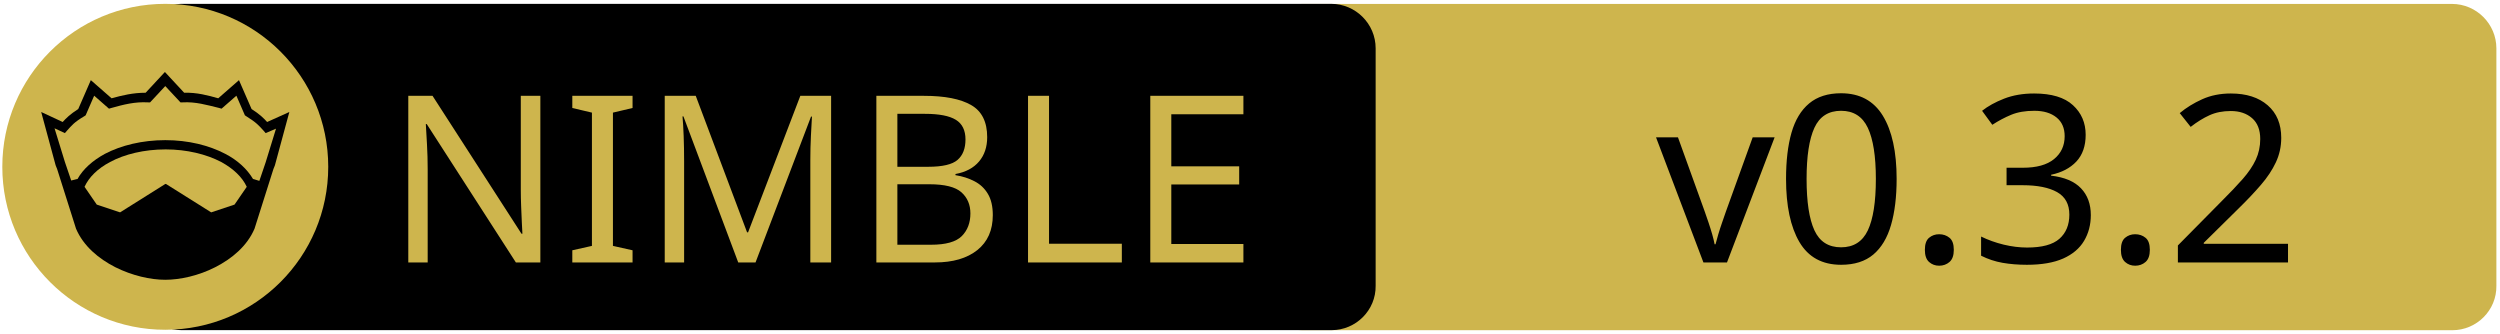
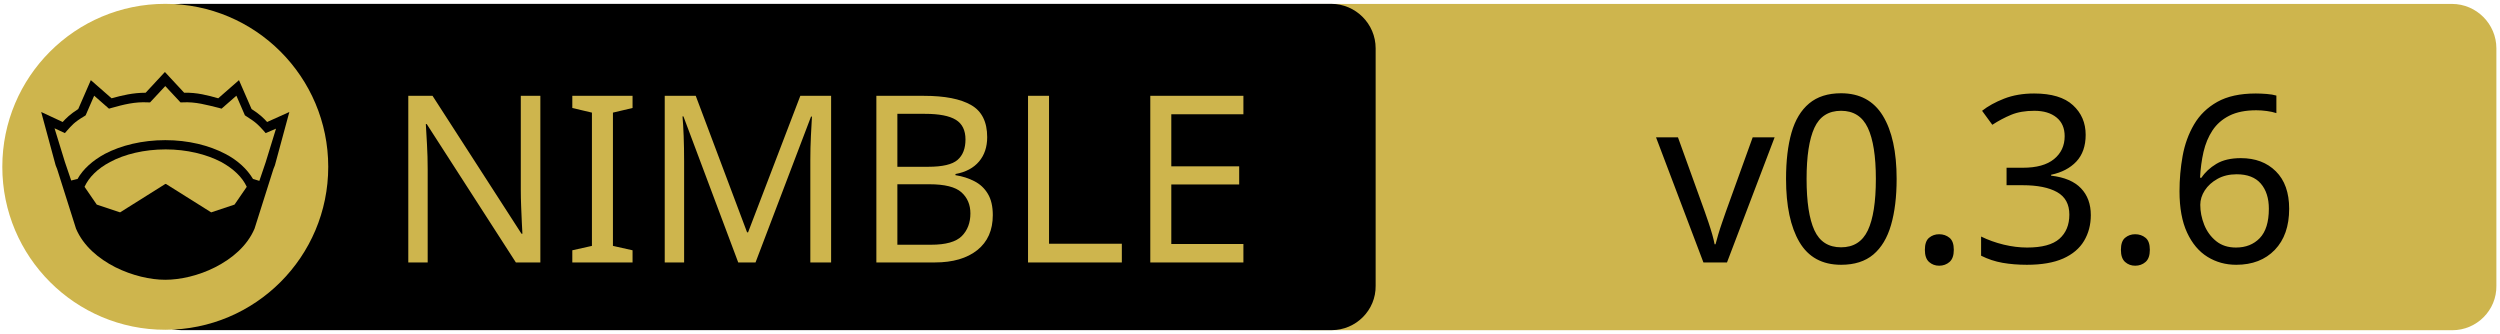
<svg xmlns="http://www.w3.org/2000/svg" xmlns:xlink="http://www.w3.org/1999/xlink" width="675" height="90" xml:space="preserve" version="1.1">
  <a xlink:href="https://github.com/nimmer-jp/crown">
    <g>
      <path fill="#CEB54D" id="svg_15" d="m662.123,89.159l-310.5,0c-6.6,0 -12,-5.4 -12,-12l0,-64.1c0,-6.6 5.4,-12 12,-12l310.4,0c6.6,0 12,5.4 12,12l0,64.1c0.1,6.6 -5.3,12 -11.9,12z" />
      <path id="svg_1" d="m359.524,89.139l-310.5,0c-6.6,0 -12,-5.4 -12,-12l0,-64.1c0,-6.6 5.4,-12 12,-12l310.4,0c6.6,0 12,5.4 12,12l0,64.1c0.1,6.6 -5.3,12 -11.9,12z" />
      <rect id="svg_2" fill="none" height="45.9" width="315.3" class="st0" y="24.539" x="60.224" />
      <circle id="svg_4" fill="#CEB54D" r="44" cy="45.039" cx="44.624" class="st1" />
      <g id="XMLID_4_">
        <path id="svg_5" d="m78.124,30.239l-3.9,14.4l-0.4,1l-5.1,16.1c0,0 0,0 0,0c-2,4.7 -6.1,8.1 -10.6,10.4c-4.5,2.3 -9.5,3.4 -13.5,3.4c-4,0 -8.9,-1.1 -13.5,-3.4c-4.5,-2.3 -8.6,-5.7 -10.6,-10.4c0,0 0,0 0,0l-5.1,-16.1l-0.4,-1l-3.9,-14.4l5.8,2.7c0.9,-1 2,-2.1 4.2,-3.5l3.4,-7.8l5.6,4.9c2.9,-0.8 5.8,-1.5 9.2,-1.5l5.2,-5.6l5.2,5.6c3.4,-0.1 6.4,0.7 9.2,1.5l5.6,-4.9l3.4,7.8c2.2,1.4 3.3,2.5 4.2,3.5l6,-2.7z" />
        <g id="XMLID_6_">
          <g id="svg_6">
            <path id="svg_7" fill="#CEB54D" d="m66.624,50.439l-3.3,4.8l-6.3,2.1l-12.1,-7.6c-0.1,-0.1 -0.3,-0.1 -0.4,0l-12.1,7.6l-6.3,-2.1l-3.3,-4.8c1.2,-2.6 3.5,-4.9 6.9,-6.7c3.9,-2.1 9.2,-3.4 15,-3.4c5.7,0 11,1.3 15,3.4c3.3,1.8 5.7,4.1 6.9,6.7z" class="st1" />
          </g>
          <g id="svg_8" />
        </g>
        <g id="XMLID_5_">
          <g id="svg_9">
            <path id="svg_10" fill="#CEB54D" d="m74.524,34.739l-2.8,9.1l-1.7,5l-1.6,-0.5c0,0 -0.1,0 -0.1,0c-1.6,-2.7 -4.2,-5.1 -7.5,-6.8c-4.4,-2.3 -10,-3.7 -16.2,-3.7c-6.2,0 -11.9,1.4 -16.3,3.7c-3.3,1.8 -5.9,4.1 -7.4,6.8c0,0 -0.1,0 -0.1,0l-1.6,0.4l-1.7,-5l-2.8,-9.1l2.8,1.3l0.6,-0.7c1.2,-1.3 1.8,-2.2 4.7,-3.9l0.3,-0.2l2.3,-5.3l4,3.5l0.7,-0.2c3.2,-0.9 6.3,-1.7 9.8,-1.5l0.6,0l4.1,-4.4l4.1,4.4l0.6,0c3.5,-0.2 6.5,0.7 9.8,1.5l0.7,0.2l4,-3.5l2.3,5.3l0.3,0.2c2.9,1.8 3.5,2.6 4.7,3.9l0.6,0.7l2.8,-1.2z" class="st1" />
          </g>
          <g id="svg_11" />
        </g>
      </g>
      <text x="-442" y="-350.021" id="svg_16" font-size="63px" font-family="'PT Sans Caption', 'Tahoma', 'Helvetica Neue Medium', 'PT Sans', sans-serif" fill="#CEB54D" class="st1 st2 st3" transform="matrix(1 0 0 1 546.13 420.879)">NIMBLE</text>
-       <text x="-99.0" y="-350.012" id="svg_17" font-size="63.012px" font-family="'PT Sans Caption', 'Tahoma', 'Helvetica Neue Medium', 'PT Sans', sans-serif" fill="#000000" class="st1 st2 st3" transform="matrix(1 0 0 1 546.13 420.879)">v0.3.2</text>
+       <text x="-99.0" y="-350.012" id="svg_17" font-size="63.012px" font-family="'PT Sans Caption', 'Tahoma', 'Helvetica Neue Medium', 'PT Sans', sans-serif" fill="#000000" class="st1 st2 st3" transform="matrix(1 0 0 1 546.13 420.879)">v0.3.6</text>
    </g>
  </a>
</svg>
